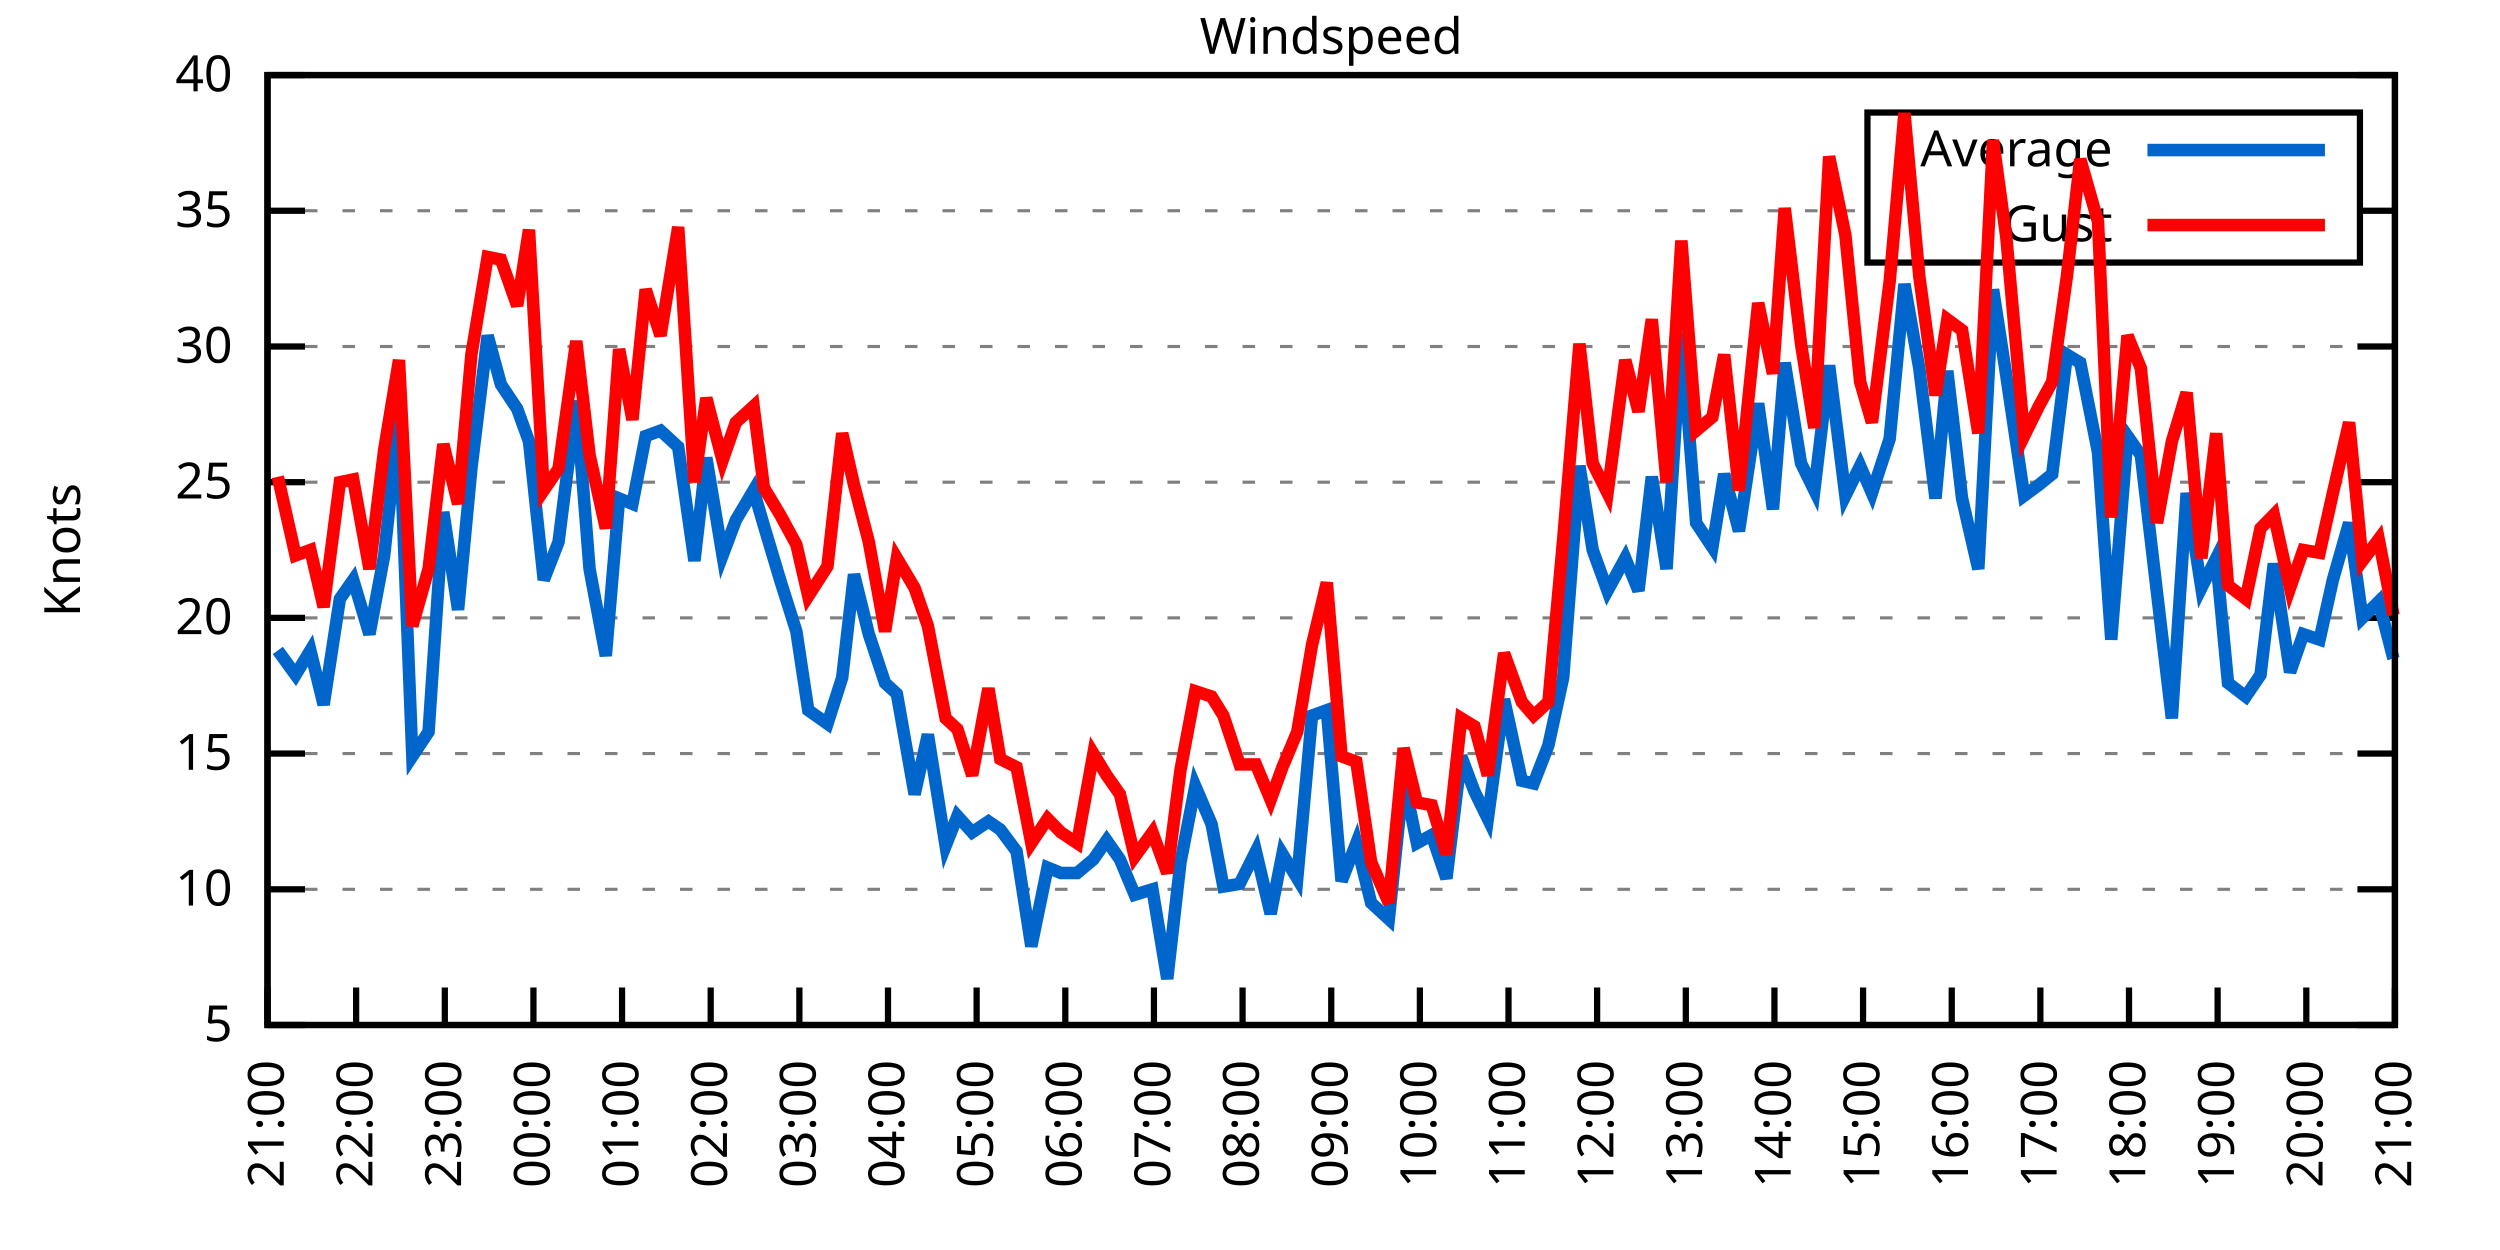
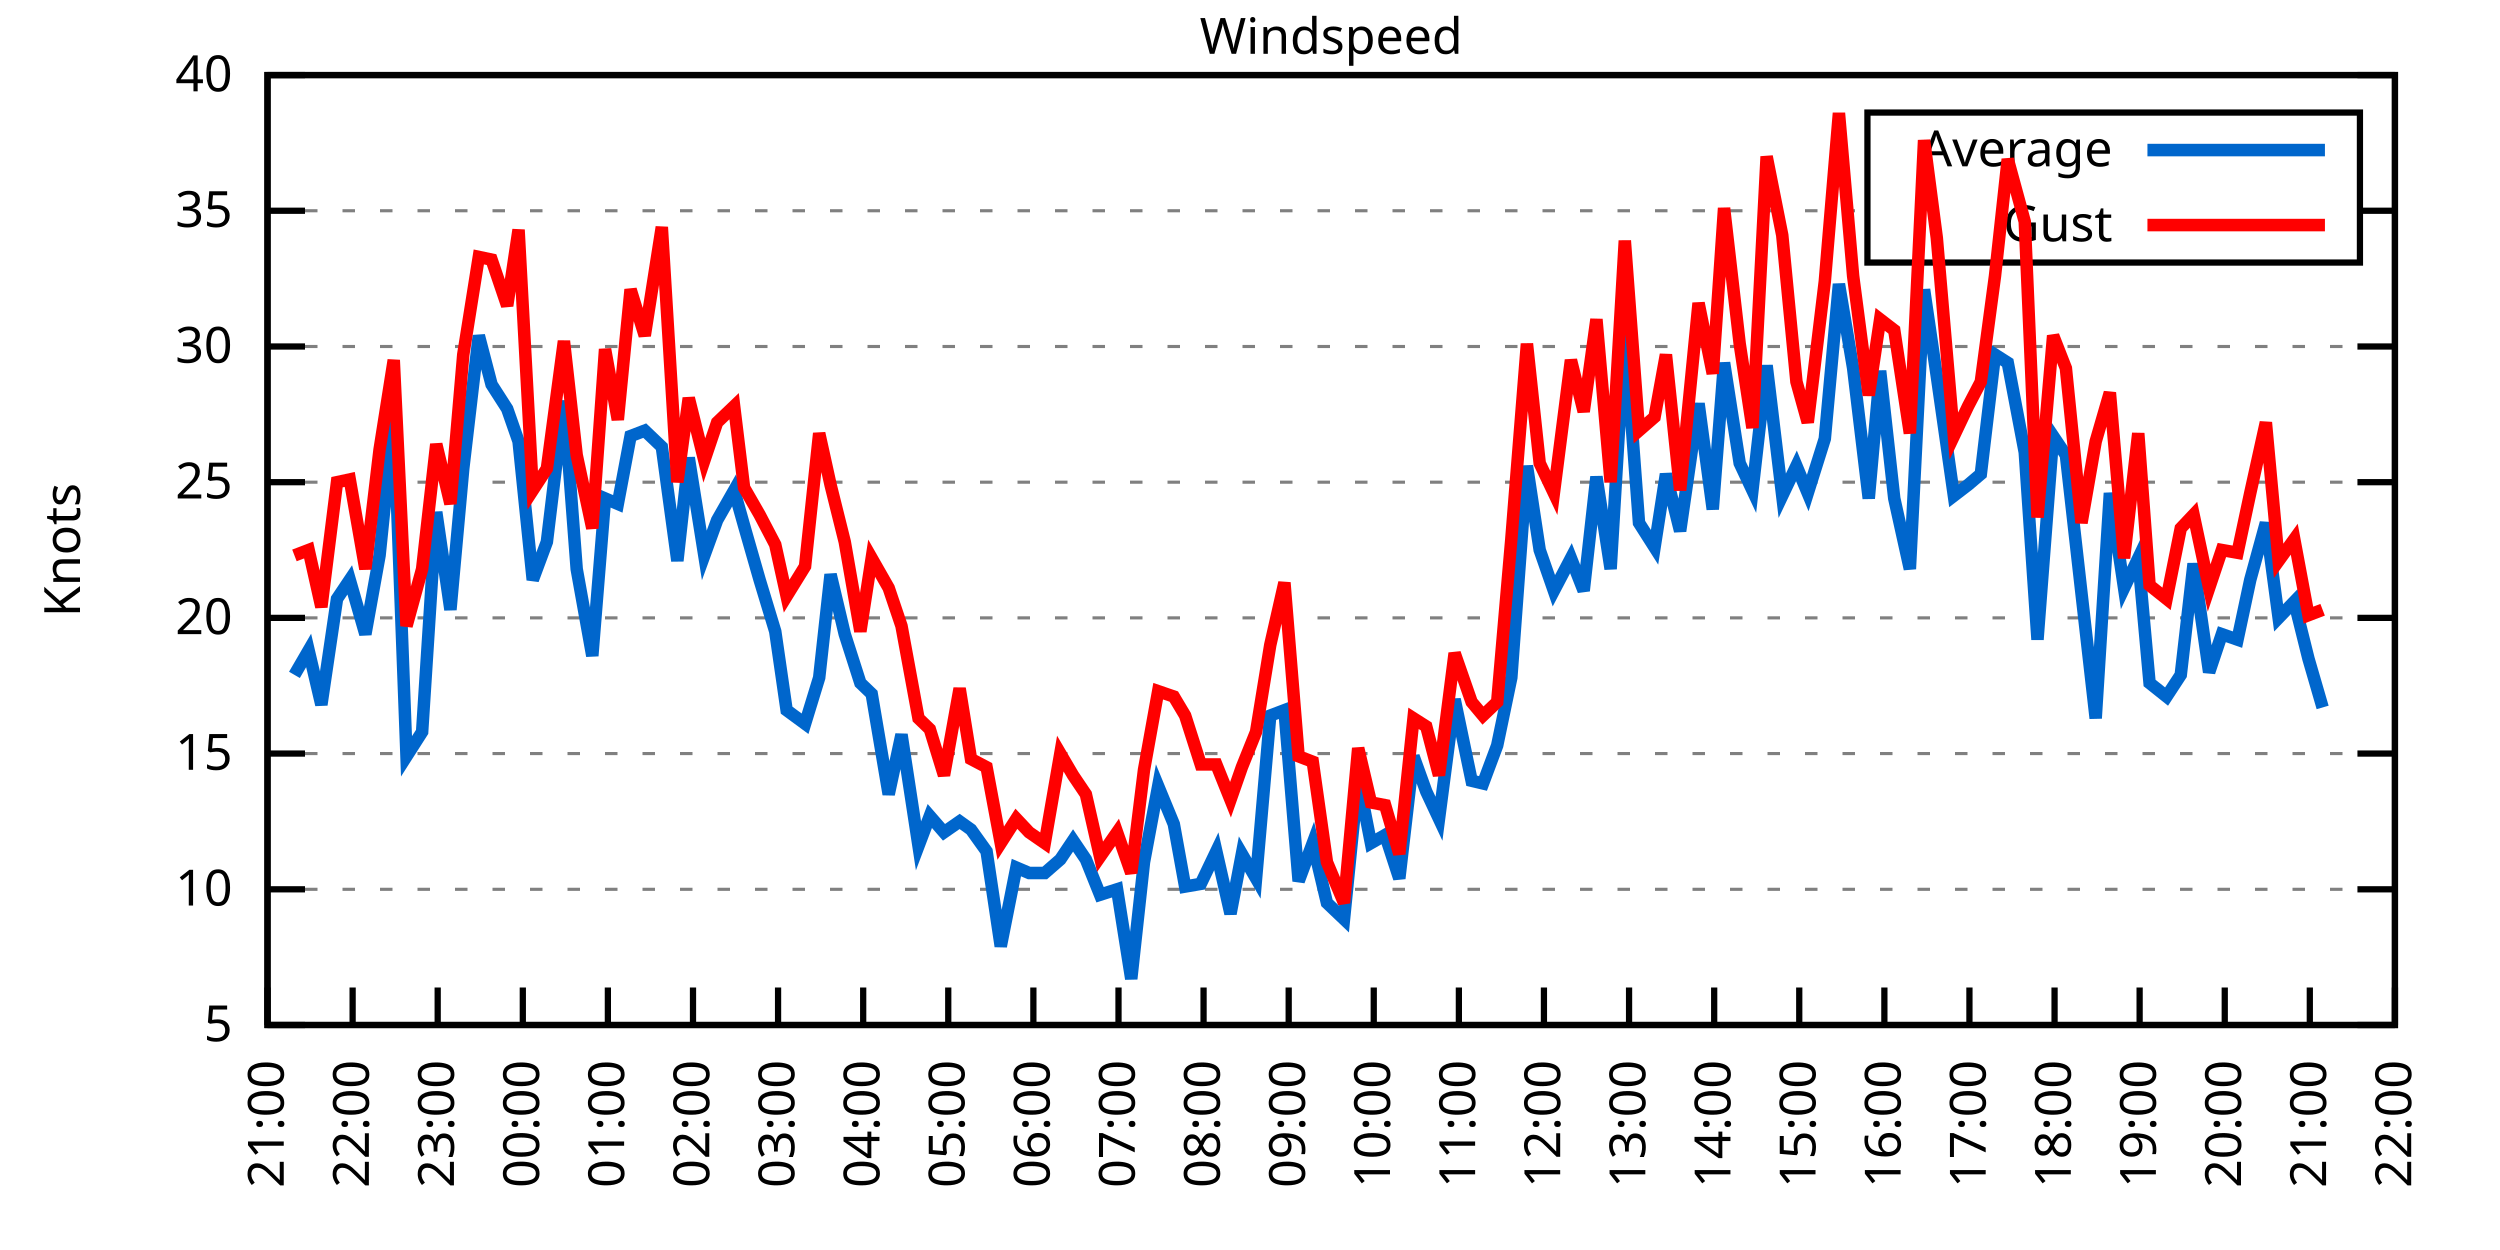
<svg xmlns="http://www.w3.org/2000/svg" xmlns:xlink="http://www.w3.org/1999/xlink" width="400" height="200" viewBox="0 0 400 200">
  <g id="gnuplot_canvas">
    <rect x="0" y="0" width="400" height="200" fill="none" />
    <defs>
      <circle id="gpDot" r="0.5" stroke-width="0.5" stroke="currentColor" />
      <path id="gpPt0" stroke-width="0.333" stroke="currentColor" d="M-1,0 h2 M0,-1 v2" />
      <path id="gpPt1" stroke-width="0.333" stroke="currentColor" d="M-1,-1 L1,1 M1,-1 L-1,1" />
      <path id="gpPt2" stroke-width="0.333" stroke="currentColor" d="M-1,0 L1,0 M0,-1 L0,1 M-1,-1 L1,1 M-1,1 L1,-1" />
      <rect id="gpPt3" stroke-width="0.333" stroke="currentColor" x="-1" y="-1" width="2" height="2" />
      <rect id="gpPt4" stroke-width="0.333" stroke="currentColor" fill="currentColor" x="-1" y="-1" width="2" height="2" />
      <circle id="gpPt5" stroke-width="0.333" stroke="currentColor" cx="0" cy="0" r="1" />
      <use xlink:href="#gpPt5" id="gpPt6" fill="currentColor" stroke="none" />
      <path id="gpPt7" stroke-width="0.333" stroke="currentColor" d="M0,-1.33 L-1.33,0.67 L1.33,0.67 z" />
      <use xlink:href="#gpPt7" id="gpPt8" fill="currentColor" stroke="none" />
      <use xlink:href="#gpPt7" id="gpPt9" stroke="currentColor" transform="rotate(180)" />
      <use xlink:href="#gpPt9" id="gpPt10" fill="currentColor" stroke="none" />
      <use xlink:href="#gpPt3" id="gpPt11" stroke="currentColor" transform="rotate(45)" />
      <use xlink:href="#gpPt11" id="gpPt12" fill="currentColor" stroke="none" />
      <path id="gpPt13" stroke-width="0.333" stroke="currentColor" d="M0,1.330 L1.265,0.411 L0.782,-1.067 L-0.782,-1.076 L-1.265,0.411 z" />
      <use xlink:href="#gpPt13" id="gpPt14" fill="currentColor" stroke="none" />
      <filter id="textbox" filterUnits="objectBoundingBox" x="0" y="0" height="1" width="1">
        <feFlood flood-color="white" flood-opacity="1" result="bgnd" />
        <feComposite in="SourceGraphic" in2="bgnd" operator="atop" />
      </filter>
      <filter id="greybox" filterUnits="objectBoundingBox" x="0" y="0" height="1" width="1">
        <feFlood flood-color="lightgrey" flood-opacity="1" result="grey" />
        <feComposite in="SourceGraphic" in2="grey" operator="atop" />
      </filter>
    </defs>
    <g fill="none" color="white" stroke="currentColor" stroke-width="1.00" stroke-linecap="butt" stroke-linejoin="miter">
</g>
    <g fill="none" color="black" stroke="currentColor" stroke-width="1.00" stroke-linecap="butt" stroke-linejoin="miter">
      <g stroke="none" shape-rendering="crispEdges">
        <polygon fill="rgb(255, 255, 255)" points="42.80,164.00 383.18,164.00 383.18,12.02 42.80,12.02 " />
      </g>
    </g>
    <g fill="none" color="black" stroke="currentColor" stroke-width="1.00" stroke-linecap="butt" stroke-linejoin="miter">
</g>
    <g fill="none" color="black" stroke="black" stroke-width="0.50" stroke-linecap="butt" stroke-linejoin="miter">
</g>
    <g fill="none" color="gray" stroke="currentColor" stroke-width="0.50" stroke-linecap="butt" stroke-linejoin="miter">
      <path stroke="gray" stroke-dasharray="2,4" class="gridline" d="M42.80,164.00 L383.19,164.00  " />
    </g>
    <g fill="none" color="gray" stroke="gray" stroke-width="1.00" stroke-linecap="butt" stroke-linejoin="miter">
</g>
    <g fill="none" color="black" stroke="currentColor" stroke-width="1.00" stroke-linecap="butt" stroke-linejoin="miter">
      <path stroke="black" d="M42.80,164.00 L48.80,164.00 M383.19,164.00 L377.19,164.00  " />
      <g transform="translate(37.20,166.60)" stroke="none" fill="black" font-family="Sans" font-size="8.00" text-anchor="end">
        <text>
          <tspan font-family="Sans"> 5</tspan>
        </text>
      </g>
    </g>
    <g fill="none" color="black" stroke="currentColor" stroke-width="1.00" stroke-linecap="butt" stroke-linejoin="miter">
</g>
    <g fill="none" color="black" stroke="black" stroke-width="0.50" stroke-linecap="butt" stroke-linejoin="miter">
</g>
    <g fill="none" color="gray" stroke="currentColor" stroke-width="0.50" stroke-linecap="butt" stroke-linejoin="miter">
      <path stroke="gray" stroke-dasharray="2,4" class="gridline" d="M42.80,142.29 L383.19,142.29  " />
    </g>
    <g fill="none" color="gray" stroke="gray" stroke-width="1.00" stroke-linecap="butt" stroke-linejoin="miter">
</g>
    <g fill="none" color="black" stroke="currentColor" stroke-width="1.00" stroke-linecap="butt" stroke-linejoin="miter">
      <path stroke="black" d="M42.80,142.29 L48.80,142.29 M383.19,142.29 L377.19,142.29  " />
      <g transform="translate(37.20,144.89)" stroke="none" fill="black" font-family="Sans" font-size="8.00" text-anchor="end">
        <text>
          <tspan font-family="Sans"> 10</tspan>
        </text>
      </g>
    </g>
    <g fill="none" color="black" stroke="currentColor" stroke-width="1.00" stroke-linecap="butt" stroke-linejoin="miter">
</g>
    <g fill="none" color="black" stroke="black" stroke-width="0.50" stroke-linecap="butt" stroke-linejoin="miter">
</g>
    <g fill="none" color="gray" stroke="currentColor" stroke-width="0.50" stroke-linecap="butt" stroke-linejoin="miter">
      <path stroke="gray" stroke-dasharray="2,4" class="gridline" d="M42.80,120.57 L383.19,120.57  " />
    </g>
    <g fill="none" color="gray" stroke="gray" stroke-width="1.00" stroke-linecap="butt" stroke-linejoin="miter">
</g>
    <g fill="none" color="black" stroke="currentColor" stroke-width="1.00" stroke-linecap="butt" stroke-linejoin="miter">
      <path stroke="black" d="M42.80,120.57 L48.80,120.57 M383.19,120.57 L377.19,120.57  " />
      <g transform="translate(37.20,123.17)" stroke="none" fill="black" font-family="Sans" font-size="8.00" text-anchor="end">
        <text>
          <tspan font-family="Sans"> 15</tspan>
        </text>
      </g>
    </g>
    <g fill="none" color="black" stroke="currentColor" stroke-width="1.00" stroke-linecap="butt" stroke-linejoin="miter">
</g>
    <g fill="none" color="black" stroke="black" stroke-width="0.50" stroke-linecap="butt" stroke-linejoin="miter">
</g>
    <g fill="none" color="gray" stroke="currentColor" stroke-width="0.50" stroke-linecap="butt" stroke-linejoin="miter">
      <path stroke="gray" stroke-dasharray="2,4" class="gridline" d="M42.80,98.86 L383.19,98.86  " />
    </g>
    <g fill="none" color="gray" stroke="gray" stroke-width="1.00" stroke-linecap="butt" stroke-linejoin="miter">
</g>
    <g fill="none" color="black" stroke="currentColor" stroke-width="1.00" stroke-linecap="butt" stroke-linejoin="miter">
      <path stroke="black" d="M42.80,98.86 L48.80,98.86 M383.19,98.86 L377.19,98.86  " />
      <g transform="translate(37.20,101.46)" stroke="none" fill="black" font-family="Sans" font-size="8.00" text-anchor="end">
        <text>
          <tspan font-family="Sans"> 20</tspan>
        </text>
      </g>
    </g>
    <g fill="none" color="black" stroke="currentColor" stroke-width="1.00" stroke-linecap="butt" stroke-linejoin="miter">
</g>
    <g fill="none" color="black" stroke="black" stroke-width="0.50" stroke-linecap="butt" stroke-linejoin="miter">
</g>
    <g fill="none" color="gray" stroke="currentColor" stroke-width="0.50" stroke-linecap="butt" stroke-linejoin="miter">
      <path stroke="gray" stroke-dasharray="2,4" class="gridline" d="M42.80,77.15 L383.19,77.15  " />
    </g>
    <g fill="none" color="gray" stroke="gray" stroke-width="1.00" stroke-linecap="butt" stroke-linejoin="miter">
</g>
    <g fill="none" color="black" stroke="currentColor" stroke-width="1.00" stroke-linecap="butt" stroke-linejoin="miter">
      <path stroke="black" d="M42.80,77.15 L48.80,77.15 M383.19,77.15 L377.19,77.15  " />
      <g transform="translate(37.20,79.75)" stroke="none" fill="black" font-family="Sans" font-size="8.00" text-anchor="end">
        <text>
          <tspan font-family="Sans"> 25</tspan>
        </text>
      </g>
    </g>
    <g fill="none" color="black" stroke="currentColor" stroke-width="1.00" stroke-linecap="butt" stroke-linejoin="miter">
</g>
    <g fill="none" color="black" stroke="black" stroke-width="0.50" stroke-linecap="butt" stroke-linejoin="miter">
</g>
    <g fill="none" color="gray" stroke="currentColor" stroke-width="0.50" stroke-linecap="butt" stroke-linejoin="miter">
      <path stroke="gray" stroke-dasharray="2,4" class="gridline" d="M42.80,55.44 L383.19,55.44  " />
    </g>
    <g fill="none" color="gray" stroke="gray" stroke-width="1.00" stroke-linecap="butt" stroke-linejoin="miter">
</g>
    <g fill="none" color="black" stroke="currentColor" stroke-width="1.00" stroke-linecap="butt" stroke-linejoin="miter">
      <path stroke="black" d="M42.80,55.44 L48.80,55.44 M383.19,55.44 L377.19,55.44  " />
      <g transform="translate(37.20,58.04)" stroke="none" fill="black" font-family="Sans" font-size="8.00" text-anchor="end">
        <text>
          <tspan font-family="Sans"> 30</tspan>
        </text>
      </g>
    </g>
    <g fill="none" color="black" stroke="currentColor" stroke-width="1.00" stroke-linecap="butt" stroke-linejoin="miter">
</g>
    <g fill="none" color="black" stroke="black" stroke-width="0.50" stroke-linecap="butt" stroke-linejoin="miter">
</g>
    <g fill="none" color="gray" stroke="currentColor" stroke-width="0.50" stroke-linecap="butt" stroke-linejoin="miter">
      <path stroke="gray" stroke-dasharray="2,4" class="gridline" d="M42.80,33.72 L298.79,33.72 M377.59,33.72 L383.19,33.72  " />
    </g>
    <g fill="none" color="gray" stroke="gray" stroke-width="1.00" stroke-linecap="butt" stroke-linejoin="miter">
</g>
    <g fill="none" color="black" stroke="currentColor" stroke-width="1.00" stroke-linecap="butt" stroke-linejoin="miter">
      <path stroke="black" d="M42.80,33.72 L48.80,33.72 M383.19,33.72 L377.19,33.72  " />
      <g transform="translate(37.20,36.32)" stroke="none" fill="black" font-family="Sans" font-size="8.00" text-anchor="end">
        <text>
          <tspan font-family="Sans"> 35</tspan>
        </text>
      </g>
    </g>
    <g fill="none" color="black" stroke="currentColor" stroke-width="1.00" stroke-linecap="butt" stroke-linejoin="miter">
</g>
    <g fill="none" color="black" stroke="black" stroke-width="0.50" stroke-linecap="butt" stroke-linejoin="miter">
</g>
    <g fill="none" color="gray" stroke="currentColor" stroke-width="0.50" stroke-linecap="butt" stroke-linejoin="miter">
      <path stroke="gray" stroke-dasharray="2,4" class="gridline" d="M42.80,12.01 L383.19,12.01  " />
    </g>
    <g fill="none" color="gray" stroke="gray" stroke-width="1.00" stroke-linecap="butt" stroke-linejoin="miter">
</g>
    <g fill="none" color="black" stroke="currentColor" stroke-width="1.00" stroke-linecap="butt" stroke-linejoin="miter">
      <path stroke="black" d="M42.80,12.01 L48.80,12.01 M383.19,12.01 L377.19,12.01  " />
      <g transform="translate(37.20,14.61)" stroke="none" fill="black" font-family="Sans" font-size="8.00" text-anchor="end">
        <text>
          <tspan font-family="Sans"> 40</tspan>
        </text>
      </g>
    </g>
    <g fill="none" color="black" stroke="currentColor" stroke-width="1.00" stroke-linecap="butt" stroke-linejoin="miter">
      <path stroke="black" d="M42.80,164.00 L42.80,158.00  " />
      <g transform="translate(45.40,169.60) rotate(270.00)" stroke="none" fill="black" font-family="Sans" font-size="8.00" text-anchor="end">
        <text>
          <tspan font-family="Sans">21:00</tspan>
        </text>
      </g>
    </g>
    <g fill="none" color="black" stroke="currentColor" stroke-width="1.00" stroke-linecap="butt" stroke-linejoin="miter">
-       <path stroke="black" d="M56.98,164.00 L56.98,158.00  " />
-       <g transform="translate(59.58,169.60) rotate(270.00)" stroke="none" fill="black" font-family="Sans" font-size="8.00" text-anchor="end">
+       <path stroke="black" d="M56.42,164.00 L56.42,158.00  " />
+       <g transform="translate(59.02,169.60) rotate(270.00)" stroke="none" fill="black" font-family="Sans" font-size="8.00" text-anchor="end">
        <text>
          <tspan font-family="Sans">22:00</tspan>
        </text>
      </g>
    </g>
    <g fill="none" color="black" stroke="currentColor" stroke-width="1.00" stroke-linecap="butt" stroke-linejoin="miter">
-       <path stroke="black" d="M71.17,164.00 L71.17,158.00  " />
-       <g transform="translate(73.77,169.60) rotate(270.00)" stroke="none" fill="black" font-family="Sans" font-size="8.00" text-anchor="end">
+       <path stroke="black" d="M70.03,164.00 L70.03,158.00  " />
+       <g transform="translate(72.63,169.60) rotate(270.00)" stroke="none" fill="black" font-family="Sans" font-size="8.00" text-anchor="end">
        <text>
          <tspan font-family="Sans">23:00</tspan>
        </text>
      </g>
    </g>
    <g fill="none" color="black" stroke="currentColor" stroke-width="1.00" stroke-linecap="butt" stroke-linejoin="miter">
-       <path stroke="black" d="M85.35,164.00 L85.35,158.00  " />
-       <g transform="translate(87.95,169.60) rotate(270.00)" stroke="none" fill="black" font-family="Sans" font-size="8.00" text-anchor="end">
+       <path stroke="black" d="M83.65,164.00 L83.65,158.00  " />
+       <g transform="translate(86.25,169.60) rotate(270.00)" stroke="none" fill="black" font-family="Sans" font-size="8.00" text-anchor="end">
        <text>
          <tspan font-family="Sans">00:00</tspan>
        </text>
      </g>
    </g>
    <g fill="none" color="black" stroke="currentColor" stroke-width="1.00" stroke-linecap="butt" stroke-linejoin="miter">
-       <path stroke="black" d="M99.53,164.00 L99.53,158.00  " />
-       <g transform="translate(102.13,169.60) rotate(270.00)" stroke="none" fill="black" font-family="Sans" font-size="8.00" text-anchor="end">
+       <path stroke="black" d="M97.26,164.00 L97.26,158.00  " />
+       <g transform="translate(99.86,169.60) rotate(270.00)" stroke="none" fill="black" font-family="Sans" font-size="8.00" text-anchor="end">
        <text>
          <tspan font-family="Sans">01:00</tspan>
        </text>
      </g>
    </g>
    <g fill="none" color="black" stroke="currentColor" stroke-width="1.00" stroke-linecap="butt" stroke-linejoin="miter">
-       <path stroke="black" d="M113.71,164.00 L113.71,158.00  " />
-       <g transform="translate(116.31,169.60) rotate(270.00)" stroke="none" fill="black" font-family="Sans" font-size="8.00" text-anchor="end">
+       <path stroke="black" d="M110.88,164.00 L110.88,158.00  " />
+       <g transform="translate(113.48,169.60) rotate(270.00)" stroke="none" fill="black" font-family="Sans" font-size="8.00" text-anchor="end">
        <text>
          <tspan font-family="Sans">02:00</tspan>
        </text>
      </g>
    </g>
    <g fill="none" color="black" stroke="currentColor" stroke-width="1.00" stroke-linecap="butt" stroke-linejoin="miter">
-       <path stroke="black" d="M127.90,164.00 L127.90,158.00  " />
-       <g transform="translate(130.50,169.60) rotate(270.00)" stroke="none" fill="black" font-family="Sans" font-size="8.00" text-anchor="end">
+       <path stroke="black" d="M124.49,164.00 L124.49,158.00  " />
+       <g transform="translate(127.09,169.60) rotate(270.00)" stroke="none" fill="black" font-family="Sans" font-size="8.00" text-anchor="end">
        <text>
          <tspan font-family="Sans">03:00</tspan>
        </text>
      </g>
    </g>
    <g fill="none" color="black" stroke="currentColor" stroke-width="1.00" stroke-linecap="butt" stroke-linejoin="miter">
-       <path stroke="black" d="M142.08,164.00 L142.08,158.00  " />
-       <g transform="translate(144.68,169.60) rotate(270.00)" stroke="none" fill="black" font-family="Sans" font-size="8.00" text-anchor="end">
+       <path stroke="black" d="M138.11,164.00 L138.11,158.00  " />
+       <g transform="translate(140.71,169.60) rotate(270.00)" stroke="none" fill="black" font-family="Sans" font-size="8.00" text-anchor="end">
        <text>
          <tspan font-family="Sans">04:00</tspan>
        </text>
      </g>
    </g>
    <g fill="none" color="black" stroke="currentColor" stroke-width="1.00" stroke-linecap="butt" stroke-linejoin="miter">
-       <path stroke="black" d="M156.26,164.00 L156.26,158.00  " />
-       <g transform="translate(158.86,169.60) rotate(270.00)" stroke="none" fill="black" font-family="Sans" font-size="8.00" text-anchor="end">
+       <path stroke="black" d="M151.72,164.00 L151.72,158.00  " />
+       <g transform="translate(154.32,169.60) rotate(270.00)" stroke="none" fill="black" font-family="Sans" font-size="8.00" text-anchor="end">
        <text>
          <tspan font-family="Sans">05:00</tspan>
        </text>
      </g>
    </g>
    <g fill="none" color="black" stroke="currentColor" stroke-width="1.00" stroke-linecap="butt" stroke-linejoin="miter">
-       <path stroke="black" d="M170.45,164.00 L170.45,158.00  " />
-       <g transform="translate(173.05,169.60) rotate(270.00)" stroke="none" fill="black" font-family="Sans" font-size="8.00" text-anchor="end">
+       <path stroke="black" d="M165.34,164.00 L165.34,158.00  " />
+       <g transform="translate(167.94,169.60) rotate(270.00)" stroke="none" fill="black" font-family="Sans" font-size="8.00" text-anchor="end">
        <text>
          <tspan font-family="Sans">06:00</tspan>
        </text>
      </g>
    </g>
    <g fill="none" color="black" stroke="currentColor" stroke-width="1.00" stroke-linecap="butt" stroke-linejoin="miter">
-       <path stroke="black" d="M184.63,164.00 L184.63,158.00  " />
-       <g transform="translate(187.23,169.60) rotate(270.00)" stroke="none" fill="black" font-family="Sans" font-size="8.00" text-anchor="end">
+       <path stroke="black" d="M178.96,164.00 L178.96,158.00  " />
+       <g transform="translate(181.56,169.60) rotate(270.00)" stroke="none" fill="black" font-family="Sans" font-size="8.00" text-anchor="end">
        <text>
          <tspan font-family="Sans">07:00</tspan>
        </text>
      </g>
    </g>
    <g fill="none" color="black" stroke="currentColor" stroke-width="1.00" stroke-linecap="butt" stroke-linejoin="miter">
-       <path stroke="black" d="M198.81,164.00 L198.81,158.00  " />
-       <g transform="translate(201.41,169.60) rotate(270.00)" stroke="none" fill="black" font-family="Sans" font-size="8.00" text-anchor="end">
+       <path stroke="black" d="M192.57,164.00 L192.57,158.00  " />
+       <g transform="translate(195.17,169.60) rotate(270.00)" stroke="none" fill="black" font-family="Sans" font-size="8.00" text-anchor="end">
        <text>
          <tspan font-family="Sans">08:00</tspan>
        </text>
      </g>
    </g>
    <g fill="none" color="black" stroke="currentColor" stroke-width="1.00" stroke-linecap="butt" stroke-linejoin="miter">
-       <path stroke="black" d="M213.00,164.00 L213.00,158.00  " />
-       <g transform="translate(215.60,169.60) rotate(270.00)" stroke="none" fill="black" font-family="Sans" font-size="8.00" text-anchor="end">
+       <path stroke="black" d="M206.19,164.00 L206.19,158.00  " />
+       <g transform="translate(208.79,169.60) rotate(270.00)" stroke="none" fill="black" font-family="Sans" font-size="8.00" text-anchor="end">
        <text>
          <tspan font-family="Sans">09:00</tspan>
        </text>
      </g>
    </g>
    <g fill="none" color="black" stroke="currentColor" stroke-width="1.00" stroke-linecap="butt" stroke-linejoin="miter">
-       <path stroke="black" d="M227.18,164.00 L227.18,158.00  " />
-       <g transform="translate(229.78,169.60) rotate(270.00)" stroke="none" fill="black" font-family="Sans" font-size="8.00" text-anchor="end">
+       <path stroke="black" d="M219.80,164.00 L219.80,158.00  " />
+       <g transform="translate(222.40,169.60) rotate(270.00)" stroke="none" fill="black" font-family="Sans" font-size="8.00" text-anchor="end">
        <text>
          <tspan font-family="Sans">10:00</tspan>
        </text>
      </g>
    </g>
    <g fill="none" color="black" stroke="currentColor" stroke-width="1.00" stroke-linecap="butt" stroke-linejoin="miter">
-       <path stroke="black" d="M241.36,164.00 L241.36,158.00  " />
-       <g transform="translate(243.96,169.60) rotate(270.00)" stroke="none" fill="black" font-family="Sans" font-size="8.00" text-anchor="end">
+       <path stroke="black" d="M233.42,164.00 L233.42,158.00  " />
+       <g transform="translate(236.02,169.60) rotate(270.00)" stroke="none" fill="black" font-family="Sans" font-size="8.00" text-anchor="end">
        <text>
          <tspan font-family="Sans">11:00</tspan>
        </text>
      </g>
    </g>
    <g fill="none" color="black" stroke="currentColor" stroke-width="1.00" stroke-linecap="butt" stroke-linejoin="miter">
-       <path stroke="black" d="M255.54,164.00 L255.54,158.00  " />
-       <g transform="translate(258.14,169.60) rotate(270.00)" stroke="none" fill="black" font-family="Sans" font-size="8.00" text-anchor="end">
+       <path stroke="black" d="M247.03,164.00 L247.03,158.00  " />
+       <g transform="translate(249.63,169.60) rotate(270.00)" stroke="none" fill="black" font-family="Sans" font-size="8.00" text-anchor="end">
        <text>
          <tspan font-family="Sans">12:00</tspan>
        </text>
      </g>
    </g>
    <g fill="none" color="black" stroke="currentColor" stroke-width="1.00" stroke-linecap="butt" stroke-linejoin="miter">
-       <path stroke="black" d="M269.73,164.00 L269.73,158.00  " />
-       <g transform="translate(272.33,169.60) rotate(270.00)" stroke="none" fill="black" font-family="Sans" font-size="8.00" text-anchor="end">
+       <path stroke="black" d="M260.65,164.00 L260.65,158.00  " />
+       <g transform="translate(263.25,169.60) rotate(270.00)" stroke="none" fill="black" font-family="Sans" font-size="8.00" text-anchor="end">
        <text>
          <tspan font-family="Sans">13:00</tspan>
        </text>
      </g>
    </g>
    <g fill="none" color="black" stroke="currentColor" stroke-width="1.00" stroke-linecap="butt" stroke-linejoin="miter">
-       <path stroke="black" d="M283.91,164.00 L283.91,158.00  " />
-       <g transform="translate(286.51,169.60) rotate(270.00)" stroke="none" fill="black" font-family="Sans" font-size="8.00" text-anchor="end">
+       <path stroke="black" d="M274.27,164.00 L274.27,158.00  " />
+       <g transform="translate(276.87,169.60) rotate(270.00)" stroke="none" fill="black" font-family="Sans" font-size="8.00" text-anchor="end">
        <text>
          <tspan font-family="Sans">14:00</tspan>
        </text>
      </g>
    </g>
    <g fill="none" color="black" stroke="currentColor" stroke-width="1.00" stroke-linecap="butt" stroke-linejoin="miter">
-       <path stroke="black" d="M298.09,164.00 L298.09,158.00  " />
-       <g transform="translate(300.69,169.60) rotate(270.00)" stroke="none" fill="black" font-family="Sans" font-size="8.00" text-anchor="end">
+       <path stroke="black" d="M287.88,164.00 L287.88,158.00  " />
+       <g transform="translate(290.48,169.60) rotate(270.00)" stroke="none" fill="black" font-family="Sans" font-size="8.00" text-anchor="end">
        <text>
          <tspan font-family="Sans">15:00</tspan>
        </text>
      </g>
    </g>
    <g fill="none" color="black" stroke="currentColor" stroke-width="1.00" stroke-linecap="butt" stroke-linejoin="miter">
-       <path stroke="black" d="M312.28,164.00 L312.28,158.00  " />
-       <g transform="translate(314.88,169.60) rotate(270.00)" stroke="none" fill="black" font-family="Sans" font-size="8.00" text-anchor="end">
+       <path stroke="black" d="M301.50,164.00 L301.50,158.00  " />
+       <g transform="translate(304.10,169.60) rotate(270.00)" stroke="none" fill="black" font-family="Sans" font-size="8.00" text-anchor="end">
        <text>
          <tspan font-family="Sans">16:00</tspan>
        </text>
      </g>
    </g>
    <g fill="none" color="black" stroke="currentColor" stroke-width="1.00" stroke-linecap="butt" stroke-linejoin="miter">
-       <path stroke="black" d="M326.46,164.00 L326.46,158.00  " />
-       <g transform="translate(329.06,169.60) rotate(270.00)" stroke="none" fill="black" font-family="Sans" font-size="8.00" text-anchor="end">
+       <path stroke="black" d="M315.11,164.00 L315.11,158.00  " />
+       <g transform="translate(317.71,169.60) rotate(270.00)" stroke="none" fill="black" font-family="Sans" font-size="8.00" text-anchor="end">
        <text>
          <tspan font-family="Sans">17:00</tspan>
        </text>
      </g>
    </g>
    <g fill="none" color="black" stroke="currentColor" stroke-width="1.00" stroke-linecap="butt" stroke-linejoin="miter">
-       <path stroke="black" d="M340.64,164.00 L340.64,158.00  " />
-       <g transform="translate(343.24,169.60) rotate(270.00)" stroke="none" fill="black" font-family="Sans" font-size="8.00" text-anchor="end">
+       <path stroke="black" d="M328.73,164.00 L328.73,158.00  " />
+       <g transform="translate(331.33,169.60) rotate(270.00)" stroke="none" fill="black" font-family="Sans" font-size="8.00" text-anchor="end">
        <text>
          <tspan font-family="Sans">18:00</tspan>
        </text>
      </g>
    </g>
    <g fill="none" color="black" stroke="currentColor" stroke-width="1.00" stroke-linecap="butt" stroke-linejoin="miter">
-       <path stroke="black" d="M354.82,164.00 L354.82,158.00  " />
-       <g transform="translate(357.42,169.60) rotate(270.00)" stroke="none" fill="black" font-family="Sans" font-size="8.00" text-anchor="end">
+       <path stroke="black" d="M342.34,164.00 L342.34,158.00  " />
+       <g transform="translate(344.94,169.60) rotate(270.00)" stroke="none" fill="black" font-family="Sans" font-size="8.00" text-anchor="end">
        <text>
          <tspan font-family="Sans">19:00</tspan>
        </text>
      </g>
    </g>
    <g fill="none" color="black" stroke="currentColor" stroke-width="1.00" stroke-linecap="butt" stroke-linejoin="miter">
-       <path stroke="black" d="M369.01,164.00 L369.01,158.00  " />
-       <g transform="translate(371.61,169.60) rotate(270.00)" stroke="none" fill="black" font-family="Sans" font-size="8.00" text-anchor="end">
+       <path stroke="black" d="M355.96,164.00 L355.96,158.00  " />
+       <g transform="translate(358.56,169.60) rotate(270.00)" stroke="none" fill="black" font-family="Sans" font-size="8.00" text-anchor="end">
        <text>
          <tspan font-family="Sans">20:00</tspan>
+         </text>
+       </g>
+     </g>
+     <g fill="none" color="black" stroke="currentColor" stroke-width="1.00" stroke-linecap="butt" stroke-linejoin="miter">
+       <path stroke="black" d="M369.57,164.00 L369.57,158.00  " />
+       <g transform="translate(372.17,169.60) rotate(270.00)" stroke="none" fill="black" font-family="Sans" font-size="8.00" text-anchor="end">
+         <text>
+           <tspan font-family="Sans">21:00</tspan>
        </text>
      </g>
    </g>
    <g fill="none" color="black" stroke="currentColor" stroke-width="1.00" stroke-linecap="butt" stroke-linejoin="miter">
      <path stroke="black" d="M383.19,164.00 L383.19,158.00  " />
      <g transform="translate(385.79,169.60) rotate(270.00)" stroke="none" fill="black" font-family="Sans" font-size="8.00" text-anchor="end">
        <text>
-           <tspan font-family="Sans">21:00</tspan>
+           <tspan font-family="Sans">22:00</tspan>
        </text>
      </g>
    </g>
    <g fill="none" color="black" stroke="currentColor" stroke-width="1.00" stroke-linecap="butt" stroke-linejoin="miter">
</g>
    <g fill="none" color="black" stroke="currentColor" stroke-width="1.00" stroke-linecap="butt" stroke-linejoin="miter">
      <path stroke="black" d="M42.80,12.01 L42.80,164.00 L383.19,164.00 L383.19,12.01 L42.80,12.01 Z  " />
    </g>
    <g fill="none" color="black" stroke="currentColor" stroke-width="1.00" stroke-linecap="butt" stroke-linejoin="miter">
</g>
    <g fill="none" color="black" stroke="currentColor" stroke-width="1.00" stroke-linecap="butt" stroke-linejoin="miter">
      <path stroke="black" d="M298.79,42.01 L298.79,18.01 L377.59,18.01 L377.59,42.01 L298.79,42.01 Z  " />
    </g>
    <g id="Windspeed_plot_1">
      <g fill="none" color="white" stroke="black" stroke-width="2.00" stroke-linecap="butt" stroke-linejoin="miter">
</g>
      <g fill="none" color="black" stroke="currentColor" stroke-width="2.00" stroke-linecap="butt" stroke-linejoin="miter">
        <g transform="translate(337.99,26.61)" stroke="none" fill="black" font-family="Sans" font-size="8.00" text-anchor="end">
          <text>
            <tspan font-family="Sans">Average</tspan>
          </text>
        </g>
      </g>
      <g fill="none" color="black" stroke="currentColor" stroke-width="2.00" stroke-linecap="butt" stroke-linejoin="miter">
-         <path stroke="rgb(  0, 102, 204)" d="M343.59,24.01 L371.99,24.01 M44.45,104.07 L47.29,107.98 L49.66,104.07 L51.78,112.76 L54.38,95.82 L56.51,92.78   L59.11,101.47 L61.47,88.87 L63.84,66.73 L65.97,121.01 L68.57,117.10 L70.93,81.93 L73.29,97.56 L75.42,74.98   L78.02,53.70 L80.15,61.52 L82.75,65.42 L84.64,70.63 L87.00,92.78 L89.37,86.70 L92.20,64.12 L94.33,91.04   L96.93,104.94 L99.06,79.75 L101.19,80.62 L103.31,69.77 L105.68,68.90 L108.51,71.50 L111.11,89.74 L113.01,73.24   L115.61,88.87 L117.73,83.23 L120.57,78.45 L122.22,84.10 L124.82,92.78 L127.42,101.03 L129.32,113.63 L132.39,115.80   L134.75,108.42 L136.64,91.91 L139.01,101.47 L141.61,109.28 L143.50,111.02 L146.34,127.09 L148.46,117.53 L151.30,135.34   L153.19,130.56 L155.55,133.17 L158.15,131.43 L160.05,132.73 L162.65,136.21 L165.01,151.41 L167.61,138.81 L169.74,139.68   L172.34,139.68 L174.94,137.51 L177.06,134.47 L179.19,137.51 L181.56,143.16 L184.39,142.29 L186.76,156.62 L188.88,137.94   L191.25,125.79 L193.85,131.86 L195.74,141.85 L198.34,141.42 L200.94,136.21 L203.30,146.20 L205.19,136.64 L207.56,140.55   L209.92,114.49 L212.29,113.63 L214.65,140.98 L217.01,134.90 L219.38,144.46 L222.21,147.06 L224.58,124.48 L226.71,134.90   L229.07,133.60 L231.43,140.55 L233.80,121.01 L235.92,126.65 L238.05,131.00 L240.65,111.89 L243.49,124.92 L245.38,125.35   L247.74,119.27 L250.11,108.42 L252.71,74.54 L254.83,88.00 L257.20,94.52 L260.04,89.31 L262.16,94.52 L264.29,76.28   L266.65,91.04 L269.02,53.26 L271.38,83.66 L273.98,87.57 L275.87,75.85 L278.24,84.97 L281.31,64.56 L283.67,81.49   L285.56,58.04 L288.16,74.11 L290.29,78.45 L292.66,58.48 L295.26,79.32 L297.62,74.54 L299.51,78.89 L302.35,70.20   L304.71,45.45 L307.08,58.91 L309.68,79.75 L311.57,59.34 L313.93,79.75 L316.53,91.04 L318.89,46.32 L321.02,60.21   L323.86,79.32 L326.22,77.58 L328.35,75.85 L330.71,56.74 L332.84,58.04 L335.68,72.37 L337.80,102.34 L340.40,69.77   L342.53,72.81 L345.13,94.95 L347.50,114.93 L349.86,78.89 L352.22,94.08 L354.59,89.31 L356.48,109.28 L359.32,111.45   L361.68,107.98 L363.81,90.18 L366.41,107.55 L368.53,101.47 L371.13,102.34 L373.26,92.78 L375.86,83.66 L377.99,98.86   L380.59,96.26 L382.95,105.38  " />
+         <path stroke="rgb(  0, 102, 204)" d="M343.59,24.01 L371.99,24.01 M47.11,107.98 L49.38,104.07 L51.42,112.76 L53.92,95.82 L55.96,92.78 L58.46,101.47   L60.73,88.87 L63.00,66.73 L65.04,121.01 L67.54,117.10 L69.80,81.93 L72.07,97.56 L74.12,74.98 L76.61,53.70   L78.65,61.52 L81.15,65.42 L82.97,70.63 L85.24,92.78 L87.50,86.70 L90.23,64.12 L92.27,91.04 L94.77,104.94   L96.81,79.75 L98.85,80.62 L100.89,69.77 L103.16,68.90 L105.89,71.50 L108.38,89.74 L110.20,73.24 L112.69,88.87   L114.74,83.23 L117.46,78.45 L119.05,84.10 L121.54,92.78 L124.04,101.03 L125.86,113.63 L128.81,115.80 L131.07,108.42   L132.89,91.91 L135.16,101.47 L137.66,109.28 L139.47,111.02 L142.19,127.09 L144.24,117.53 L146.96,135.34 L148.77,130.56   L151.04,133.17 L153.54,131.43 L155.36,132.73 L157.85,136.21 L160.12,151.41 L162.62,138.81 L164.66,139.68 L167.16,139.68   L169.65,137.51 L171.69,134.47 L173.74,137.51 L176.01,143.16 L178.73,142.29 L181.00,156.62 L183.04,137.94 L185.31,125.79   L187.81,131.86 L189.62,141.85 L192.12,141.42 L194.61,136.21 L196.88,146.20 L198.70,136.64 L200.97,140.55 L203.24,114.49   L205.51,113.63 L207.78,140.98 L210.04,134.90 L212.31,144.46 L215.04,147.06 L217.31,124.48 L219.35,134.90 L221.62,133.60   L223.89,140.55 L226.16,121.01 L228.20,126.65 L230.24,131.00 L232.74,111.89 L235.46,124.92 L237.28,125.35 L239.55,119.27   L241.81,108.42 L244.31,74.54 L246.35,88.00 L248.62,94.52 L251.35,89.31 L253.39,94.52 L255.43,76.28 L257.70,91.04   L259.97,53.26 L262.24,83.66 L264.73,87.57 L266.55,75.85 L268.82,84.97 L271.77,64.56 L274.04,81.49 L275.85,58.04   L278.35,74.11 L280.39,78.45 L282.66,58.48 L285.16,79.32 L287.43,74.54 L289.24,78.89 L291.97,70.20 L294.23,45.45   L296.50,58.91 L299.00,79.75 L300.82,59.34 L303.08,79.75 L305.58,91.04 L307.85,46.32 L309.89,60.21 L312.62,79.32   L314.89,77.58 L316.93,75.85 L319.20,56.74 L321.24,58.04 L323.96,72.37 L326.00,102.34 L328.50,69.77 L330.54,72.81   L333.04,94.95 L335.31,114.93 L337.58,78.89 L339.85,94.08 L342.12,89.31 L343.93,109.28 L346.65,111.45 L348.92,107.98   L350.97,90.18 L353.46,107.55 L355.50,101.47 L358.00,102.34 L360.04,92.78 L362.54,83.66 L364.58,98.86 L367.08,96.26   L369.35,105.38 L371.62,113.19  " />
      </g>
    </g>
    <g id="Windspeed_plot_2">
      <g fill="none" color="black" stroke="currentColor" stroke-width="2.00" stroke-linecap="butt" stroke-linejoin="miter">
        <g transform="translate(337.99,38.61)" stroke="none" fill="black" font-family="Sans" font-size="8.00" text-anchor="end">
          <text>
            <tspan font-family="Sans">Gust</tspan>
          </text>
        </g>
      </g>
      <g fill="none" color="black" stroke="currentColor" stroke-width="2.00" stroke-linecap="butt" stroke-linejoin="miter">
-         <path stroke="rgb(255,   0,   0)" d="M343.59,36.01 L371.99,36.01 M44.45,76.28 L47.29,88.87 L49.66,88.00 L51.78,97.12 L54.38,77.15 L56.51,76.71   L59.11,91.04 L61.47,71.94 L63.84,57.61 L65.97,100.16 L68.57,91.04 L70.93,71.07 L73.29,80.62 L75.42,56.74   L78.02,41.11 L80.15,41.54 L82.75,48.92 L84.64,36.76 L87.00,78.45 L89.37,74.98 L92.20,54.57 L94.33,72.81   L96.93,84.53 L99.06,55.87 L101.19,67.16 L103.31,46.32 L105.68,53.70 L108.51,36.33 L111.11,77.15 L113.01,63.69   L115.61,73.67 L117.73,67.59 L120.57,64.99 L122.22,78.02 L124.82,82.36 L127.42,87.14 L129.32,95.39 L132.39,90.61   L134.75,69.33 L136.64,77.58 L139.01,86.70 L141.61,101.03 L143.50,89.31 L146.34,94.08 L148.46,100.16 L151.30,114.93   L153.19,116.67 L155.55,124.05 L158.15,110.15 L160.05,121.44 L162.65,122.75 L165.01,134.90 L167.61,131.00 L169.74,133.17   L172.34,134.90 L174.94,120.57 L177.06,124.05 L179.19,127.09 L181.56,137.08 L184.39,133.17 L186.76,139.68 L188.88,123.18   L191.25,110.59 L193.85,111.45 L195.74,114.49 L198.34,122.31 L200.94,122.31 L203.30,127.96 L205.19,122.75 L207.56,117.10   L209.92,103.20 L212.29,93.22 L214.65,121.01 L217.01,121.88 L219.38,137.94 L222.21,144.46 L224.58,119.71 L226.71,128.39   L229.07,128.83 L231.43,136.64 L233.80,114.93 L235.92,116.23 L238.05,124.05 L240.65,104.51 L243.49,112.32 L245.38,114.49   L247.74,112.32 L250.11,86.27 L252.71,55.00 L254.83,74.11 L257.20,78.89 L260.04,57.61 L262.16,65.86 L264.29,51.09   L266.65,77.15 L269.02,38.50 L271.38,68.90 L273.98,66.73 L275.87,56.74 L278.24,78.45 L281.31,48.49 L283.67,59.78   L285.56,33.29 L288.16,55.00 L290.29,68.46 L292.66,25.04 L295.26,37.63 L297.62,61.08 L299.51,67.59 L302.35,45.01   L304.71,18.09 L307.08,44.15 L309.68,63.25 L311.57,51.09 L313.93,52.83 L316.53,69.33 L318.89,22.43 L321.02,38.07   L323.86,69.77 L326.22,64.99 L328.35,61.08 L330.71,44.15 L332.84,25.47 L335.68,35.46 L337.80,82.79 L340.40,53.70   L342.53,58.91 L345.13,83.66 L347.50,70.63 L349.86,62.82 L352.22,89.31 L354.59,69.33 L356.48,93.65 L359.32,95.82   L361.68,84.53 L363.81,82.36 L366.41,94.08 L368.53,88.00 L371.13,88.44 L373.26,78.89 L375.86,67.59 L377.99,89.74   L380.59,86.27 L382.95,98.43  " />
+         <path stroke="rgb(255,   0,   0)" d="M343.59,36.01 L371.99,36.01 M47.11,88.87 L49.38,88.00 L51.42,97.12 L53.92,77.15 L55.96,76.71 L58.46,91.04   L60.73,71.94 L63.00,57.61 L65.04,100.16 L67.54,91.04 L69.80,71.07 L72.07,80.62 L74.12,56.74 L76.61,41.11   L78.65,41.54 L81.15,48.92 L82.97,36.76 L85.24,78.45 L87.50,74.98 L90.23,54.57 L92.27,72.81 L94.77,84.53   L96.81,55.87 L98.85,67.16 L100.89,46.32 L103.16,53.70 L105.89,36.33 L108.38,77.15 L110.20,63.69 L112.69,73.67   L114.74,67.59 L117.46,64.99 L119.05,78.02 L121.54,82.36 L124.04,87.14 L125.86,95.39 L128.81,90.61 L131.07,69.33   L132.89,77.58 L135.16,86.70 L137.66,101.03 L139.47,89.31 L142.19,94.08 L144.24,100.16 L146.96,114.93 L148.77,116.67   L151.04,124.05 L153.54,110.15 L155.36,121.44 L157.85,122.75 L160.12,134.90 L162.62,131.00 L164.66,133.17 L167.16,134.90   L169.65,120.57 L171.69,124.05 L173.74,127.09 L176.01,137.08 L178.73,133.17 L181.00,139.68 L183.04,123.18 L185.31,110.59   L187.81,111.45 L189.62,114.49 L192.12,122.31 L194.61,122.31 L196.88,127.96 L198.70,122.75 L200.97,117.10 L203.24,103.20   L205.51,93.22 L207.78,121.01 L210.04,121.88 L212.31,137.94 L215.04,144.46 L217.31,119.71 L219.35,128.39 L221.62,128.83   L223.89,136.64 L226.16,114.93 L228.20,116.23 L230.24,124.05 L232.74,104.51 L235.46,112.32 L237.28,114.49 L239.55,112.32   L241.81,86.27 L244.31,55.00 L246.35,74.11 L248.62,78.89 L251.35,57.61 L253.39,65.86 L255.43,51.09 L257.70,77.15   L259.97,38.50 L262.24,68.90 L264.73,66.73 L266.55,56.74 L268.82,78.45 L271.77,48.49 L274.04,59.78 L275.85,33.29   L278.35,55.00 L280.39,68.46 L282.66,25.04 L285.16,37.63 L287.43,61.08 L289.24,67.59 L291.97,45.01 L294.23,18.09   L296.50,44.15 L299.00,63.25 L300.82,51.09 L303.08,52.83 L305.58,69.33 L307.85,22.43 L309.89,38.07 L312.62,69.77   L314.89,64.99 L316.93,61.08 L319.20,44.15 L321.24,25.47 L323.96,35.46 L326.00,82.79 L328.50,53.70 L330.54,58.91   L333.04,83.66 L335.31,70.63 L337.58,62.82 L339.85,89.31 L342.12,69.33 L343.93,93.65 L346.65,95.82 L348.92,84.53   L350.97,82.36 L353.46,94.08 L355.50,88.00 L358.00,88.44 L360.04,78.89 L362.54,67.59 L364.58,89.74 L367.08,86.27   L369.35,98.43 L371.62,97.56  " />
      </g>
    </g>
    <g fill="none" color="black" stroke="currentColor" stroke-width="2.00" stroke-linecap="butt" stroke-linejoin="miter">
</g>
    <g fill="none" color="black" stroke="black" stroke-width="1.00" stroke-linecap="butt" stroke-linejoin="miter">
</g>
    <g fill="none" color="black" stroke="currentColor" stroke-width="1.00" stroke-linecap="butt" stroke-linejoin="miter">
      <path stroke="black" d="M42.80,12.01 L42.80,164.00 L383.19,164.00 L383.19,12.01 L42.80,12.01 Z  " />
      <g transform="translate(12.80,88.01) rotate(270.00)" stroke="none" fill="black" font-family="Sans" font-size="8.00" text-anchor="middle">
        <text>
          <tspan font-family="Sans">Knots</tspan>
        </text>
      </g>
    </g>
    <g fill="none" color="black" stroke="currentColor" stroke-width="1.00" stroke-linecap="butt" stroke-linejoin="miter">
</g>
    <g fill="none" color="black" stroke="currentColor" stroke-width="1.00" stroke-linecap="butt" stroke-linejoin="miter">
      <g transform="translate(212.99,8.61)" stroke="none" fill="black" font-family="Sans" font-size="8.00" text-anchor="middle">
        <text>
          <tspan font-family="Sans">Windspeed</tspan>
        </text>
      </g>
    </g>
    <g fill="none" color="black" stroke="currentColor" stroke-width="1.00" stroke-linecap="butt" stroke-linejoin="miter">
</g>
  </g>
</svg>
